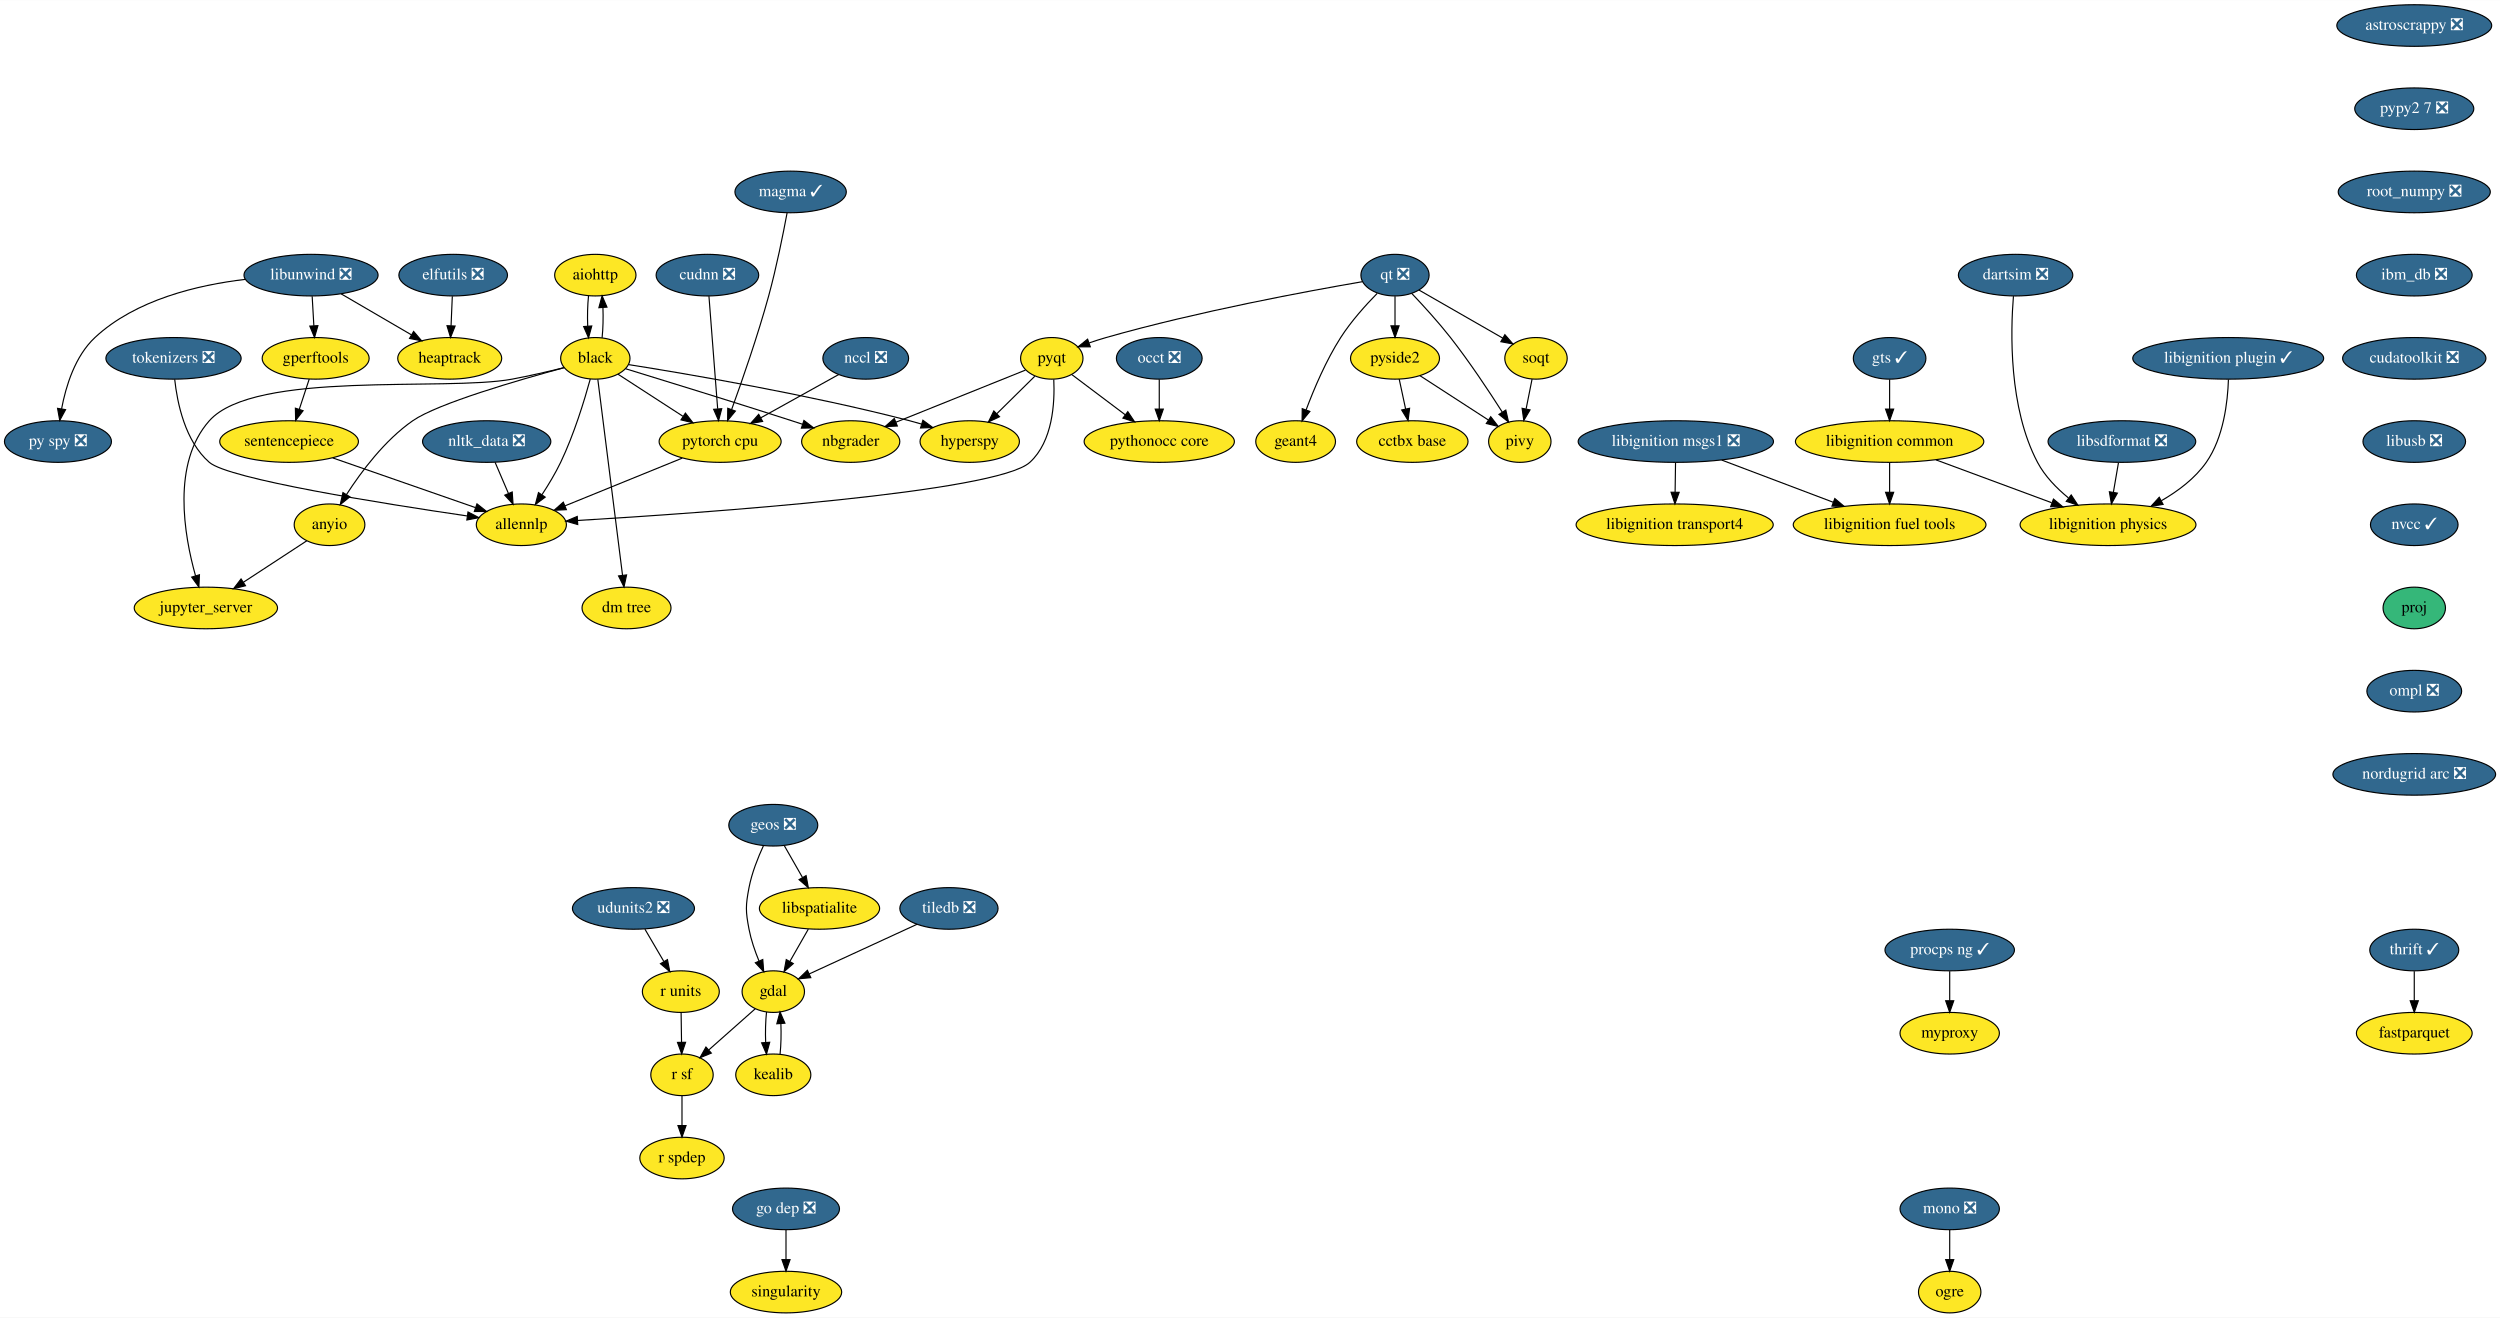
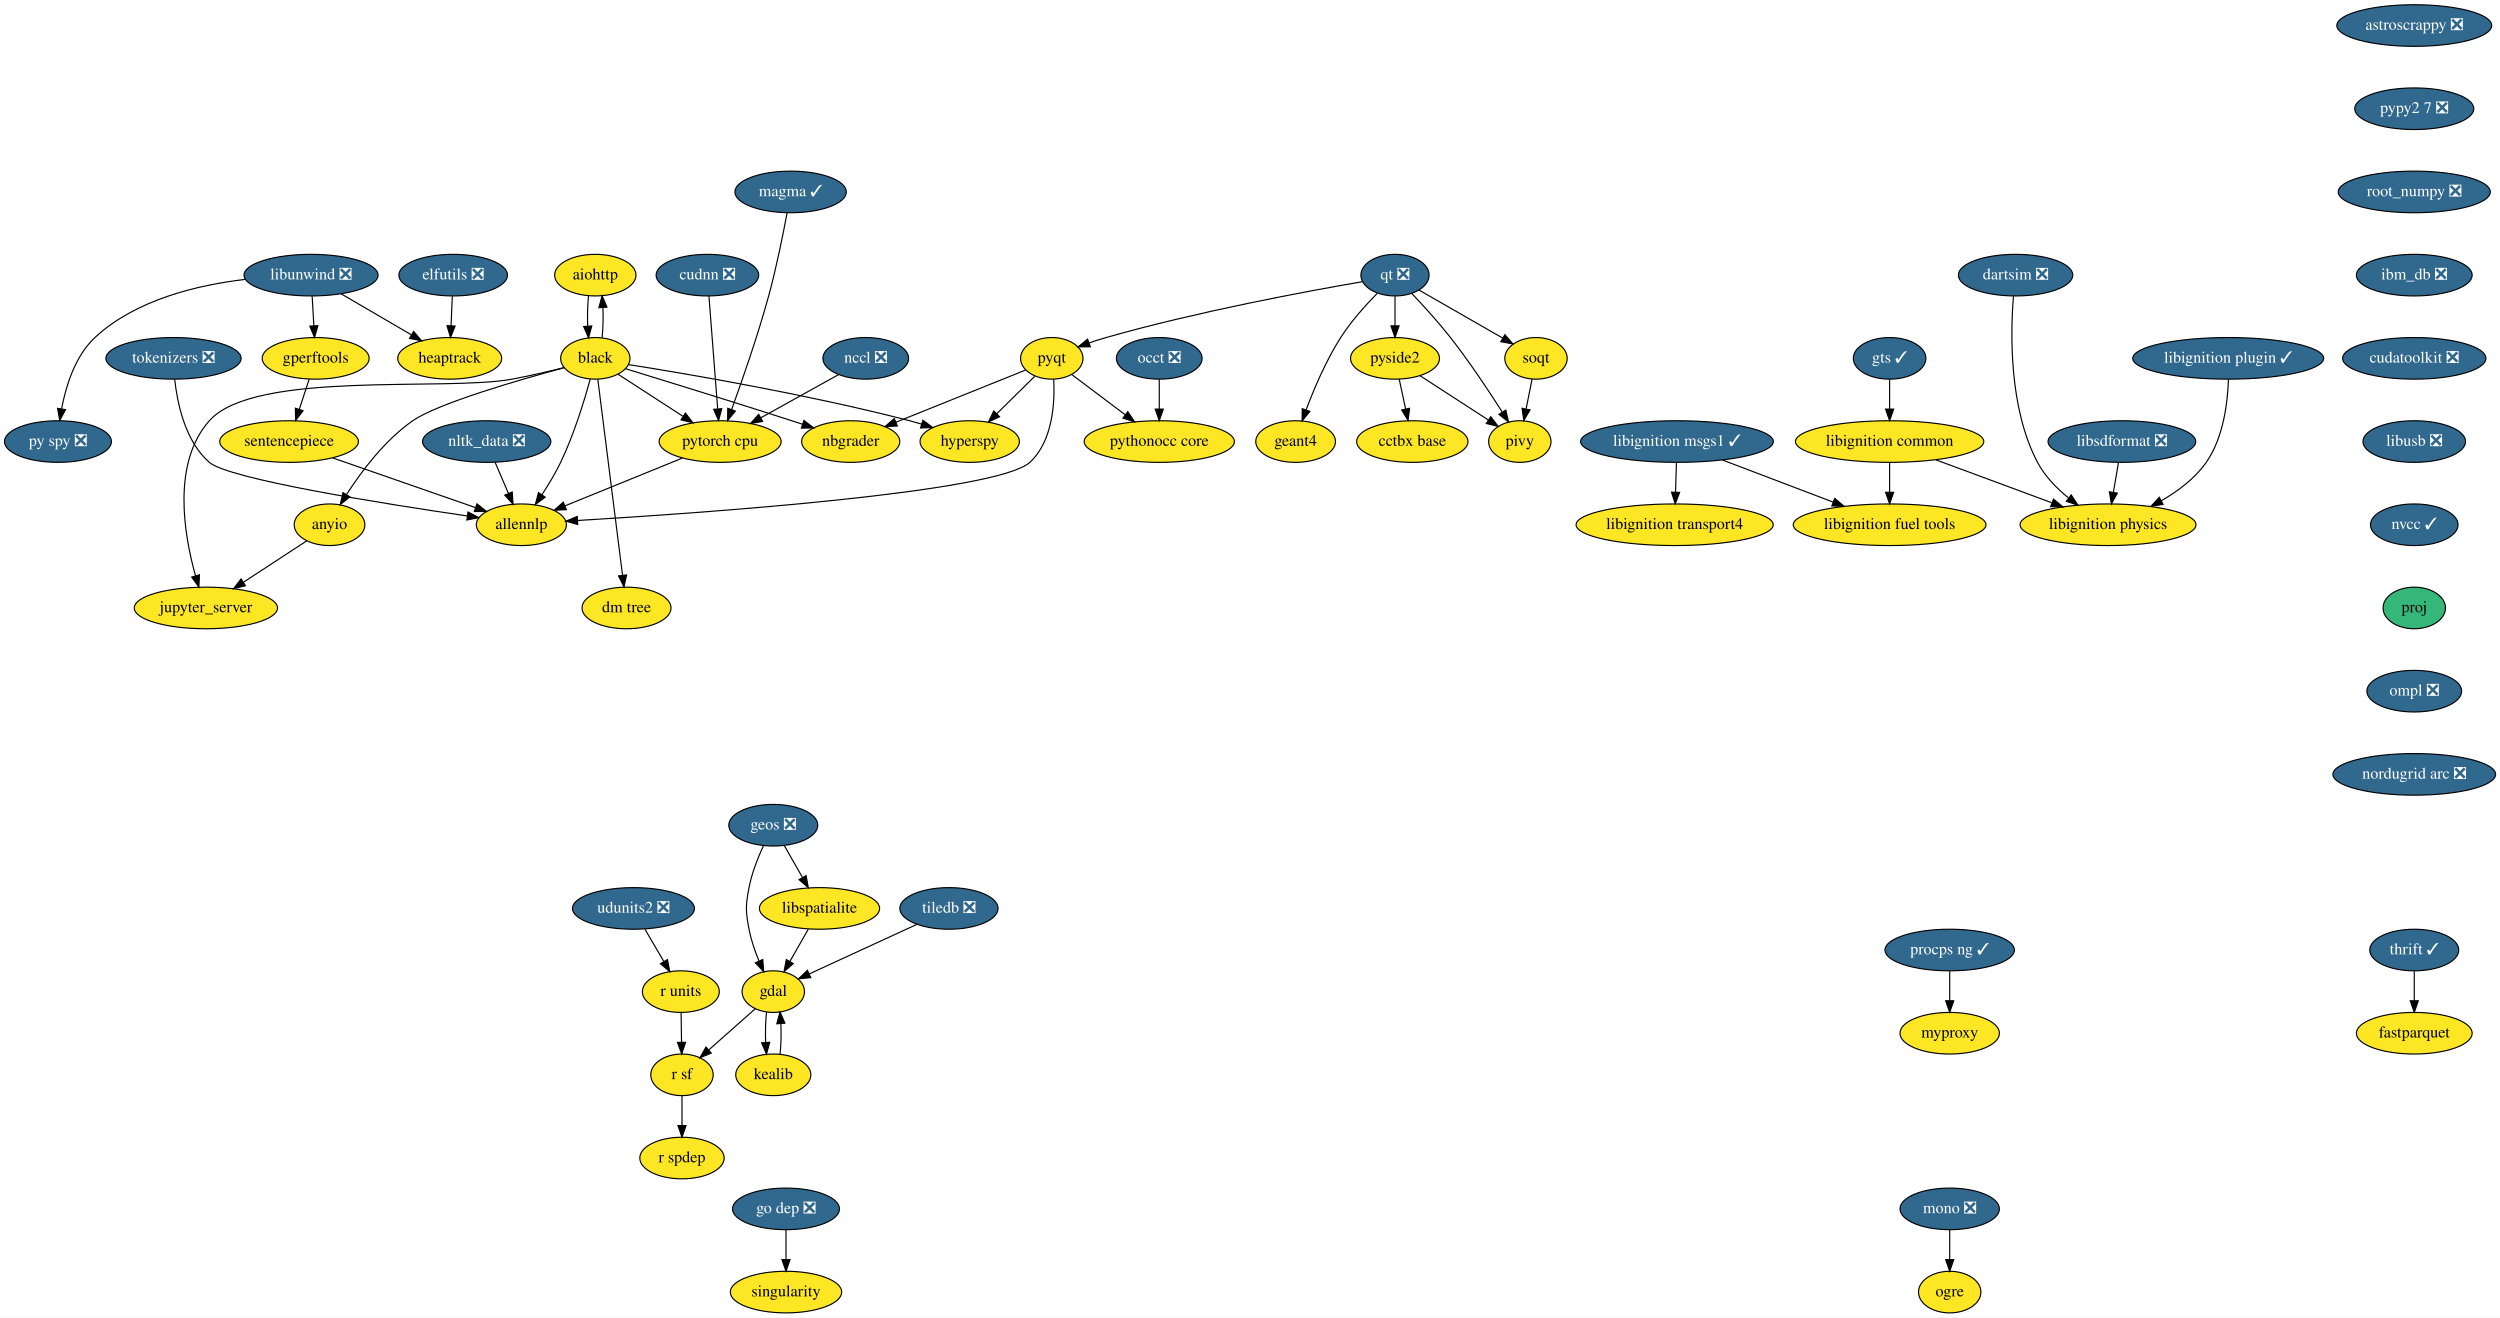
<svg xmlns="http://www.w3.org/2000/svg" xmlns:xlink="http://www.w3.org/1999/xlink" width="2163pt" height="1140pt" viewBox="0.00 0.00 2163.34 1140.00">
  <g id="graph0" class="graph" transform="scale(1 1) rotate(0) translate(4 1136)">
    <polygon fill="white" stroke="transparent" points="-4,4 -4,-1136 2159.34,-1136 2159.34,4 -4,4" />
    <g id="node1" class="node">
      <g id="a_node1">
        <a xlink:href="https://github.com/conda-forge/aiohttp-feedstock" xlink:title="aiohttp">
          <ellipse fill="#fde725" stroke="black" cx="511.15" cy="-898" rx="35.19" ry="18" />
          <text text-anchor="middle" x="511.15" y="-894.3" font-family="Times,serif" font-size="14.00">aiohttp</text>
        </a>
      </g>
    </g>
    <g id="node2" class="node">
      <g id="a_node2">
        <a xlink:href="https://github.com/conda-forge/black-feedstock" xlink:title="black">
          <ellipse fill="#fde725" stroke="black" cx="511.15" cy="-826" rx="30" ry="18" />
          <text text-anchor="middle" x="511.15" y="-822.3" font-family="Times,serif" font-size="14.00">black</text>
        </a>
      </g>
    </g>
    <g id="edge1" class="edge">
      <path fill="none" stroke="black" d="M505.27,-880.05C504.44,-872.23 504.2,-862.75 504.56,-853.98" />
      <polygon fill="black" stroke="black" points="508.06,-854.01 505.28,-843.79 501.08,-853.51 508.06,-854.01" />
    </g>
    <g id="edge2" class="edge">
      <path fill="none" stroke="black" d="M517.01,-843.79C517.85,-851.59 518.09,-861.07 517.74,-869.85" />
      <polygon fill="black" stroke="black" points="514.24,-869.83 517.02,-880.05 521.22,-870.33 514.24,-869.83" />
    </g>
    <g id="node3" class="node">
      <g id="a_node3">
        <a xlink:href="https://github.com/conda-forge/hyperspy-feedstock" xlink:title="hyperspy">
          <ellipse fill="#fde725" stroke="black" cx="835.15" cy="-754" rx="43" ry="18" />
          <text text-anchor="middle" x="835.15" y="-750.3" font-family="Times,serif" font-size="14.00">hyperspy</text>
        </a>
      </g>
    </g>
    <g id="edge3" class="edge">
      <path fill="none" stroke="black" d="M539.99,-820.58C589.95,-812.67 695.61,-794.75 783.15,-772 786.51,-771.13 789.98,-770.15 793.45,-769.13" />
      <polygon fill="black" stroke="black" points="794.62,-772.43 803.15,-766.15 792.57,-765.74 794.62,-772.43" />
    </g>
    <g id="node4" class="node">
      <g id="a_node4">
        <a xlink:href="https://github.com/conda-forge/nbgrader-feedstock" xlink:title="nbgrader">
          <ellipse fill="#fde725" stroke="black" cx="732.15" cy="-754" rx="42.49" ry="18" />
          <text text-anchor="middle" x="732.15" y="-750.3" font-family="Times,serif" font-size="14.00">nbgrader</text>
        </a>
      </g>
    </g>
    <g id="edge4" class="edge">
      <path fill="none" stroke="black" d="M537.41,-816.99C570.85,-806.74 630.39,-788.37 681.15,-772 684.21,-771.01 687.38,-769.98 690.56,-768.94" />
      <polygon fill="black" stroke="black" points="691.68,-772.25 700.07,-765.8 689.48,-765.61 691.68,-772.25" />
    </g>
    <g id="node5" class="node">
      <g id="a_node5">
        <a xlink:href="https://github.com/conda-forge/allennlp-feedstock" xlink:title="allennlp">
          <ellipse fill="#fde725" stroke="black" cx="447.15" cy="-682" rx="39" ry="18" />
          <text text-anchor="middle" x="447.15" y="-678.3" font-family="Times,serif" font-size="14.00">allennlp</text>
        </a>
      </g>
    </g>
    <g id="edge5" class="edge">
      <path fill="none" stroke="black" d="M506.79,-808.12C501.78,-789.85 492.72,-760.11 481.15,-736 476.58,-726.49 470.63,-716.62 464.98,-708.01" />
      <polygon fill="black" stroke="black" points="467.77,-705.9 459.28,-699.57 461.97,-709.82 467.77,-705.9" />
    </g>
    <g id="node6" class="node">
      <g id="a_node6">
        <a xlink:href="https://github.com/conda-forge/jupyter_server-feedstock" xlink:title="jupyter_server">
          <ellipse fill="#fde725" stroke="black" cx="174.15" cy="-610" rx="61.99" ry="18" />
          <text text-anchor="middle" x="174.15" y="-606.3" font-family="Times,serif" font-size="14.00">jupyter_server</text>
        </a>
      </g>
    </g>
    <g id="edge6" class="edge">
      <path fill="none" stroke="black" d="M483.92,-817.93C470.51,-814.6 454.05,-810.78 439.15,-808 381.37,-797.24 216.18,-815.93 177.15,-772 144.53,-735.29 155.26,-673.15 165.21,-637.77" />
      <polygon fill="black" stroke="black" points="168.58,-638.71 168.09,-628.12 161.87,-636.7 168.58,-638.71" />
    </g>
    <g id="node7" class="node">
      <g id="a_node7">
        <a xlink:href="https://github.com/conda-forge/pytorch-cpu-feedstock" xlink:title="pytorch cpu">
          <ellipse fill="#fde725" stroke="black" cx="619.15" cy="-754" rx="52.79" ry="18" />
          <text text-anchor="middle" x="619.15" y="-750.3" font-family="Times,serif" font-size="14.00">pytorch cpu</text>
        </a>
      </g>
    </g>
    <g id="edge7" class="edge">
      <path fill="none" stroke="black" d="M530.7,-812.32C546.38,-802.17 568.69,-787.7 586.98,-775.85" />
      <polygon fill="black" stroke="black" points="589.1,-778.64 595.59,-770.27 585.3,-772.77 589.1,-778.64" />
    </g>
    <g id="node8" class="node">
      <g id="a_node8">
        <a xlink:href="https://github.com/conda-forge/anyio-feedstock" xlink:title="anyio">
          <ellipse fill="#fde725" stroke="black" cx="281.15" cy="-682" rx="30.59" ry="18" />
          <text text-anchor="middle" x="281.15" y="-678.3" font-family="Times,serif" font-size="14.00">anyio</text>
        </a>
      </g>
    </g>
    <g id="edge8" class="edge">
      <path fill="none" stroke="black" d="M484.27,-817.95C445.12,-807.36 374.71,-786.98 353.15,-772 328.94,-755.19 308.62,-727.99 295.8,-708.08" />
      <polygon fill="black" stroke="black" points="298.72,-706.14 290.46,-699.51 292.78,-709.84 298.72,-706.14" />
    </g>
    <g id="node9" class="node">
      <g id="a_node9">
        <a xlink:href="https://github.com/conda-forge/dm-tree-feedstock" xlink:title="dm tree">
          <ellipse fill="#fde725" stroke="black" cx="538.15" cy="-610" rx="38.5" ry="18" />
          <text text-anchor="middle" x="538.15" y="-606.3" font-family="Times,serif" font-size="14.00">dm tree</text>
        </a>
      </g>
    </g>
    <g id="edge9" class="edge">
      <path fill="none" stroke="black" d="M513.31,-807.85C517.98,-770.83 529.04,-683.18 534.69,-638.39" />
      <polygon fill="black" stroke="black" points="538.19,-638.59 535.97,-628.23 531.25,-637.72 538.19,-638.59" />
    </g>
    <g id="edge43" class="edge">
      <path fill="none" stroke="black" d="M586.39,-739.67C557.45,-727.89 515.26,-710.72 484.91,-698.37" />
      <polygon fill="black" stroke="black" points="486.09,-695.07 475.51,-694.54 483.45,-701.55 486.09,-695.07" />
    </g>
    <g id="edge44" class="edge">
      <path fill="none" stroke="black" d="M261.52,-668.16C246.17,-658.12 224.51,-643.95 206.59,-632.23" />
      <polygon fill="black" stroke="black" points="208.43,-629.24 198.14,-626.7 204.59,-635.1 208.43,-629.24" />
    </g>
    <g id="node10" class="node">
      <g id="a_node10">
        <a xlink:href="https://github.com/conda-forge/astroscrappy-feedstock/pull/11" xlink:title="astroscrappy ❎">
          <ellipse fill="#31688e" stroke="black" cx="2085.15" cy="-1114" rx="67" ry="18" />
          <text text-anchor="middle" x="2085.15" y="-1110.3" font-family="Times,serif" font-size="14.00" fill="white">astroscrappy ❎</text>
        </a>
      </g>
    </g>
    <g id="node11" class="node">
      <g id="a_node11">
        <a xlink:href="https://github.com/conda-forge/pypy2.7-feedstock/pull/3" xlink:title="pypy2 7 ❎">
          <ellipse fill="#31688e" stroke="black" cx="2085.15" cy="-1042" rx="51.5" ry="18" />
          <text text-anchor="middle" x="2085.15" y="-1038.3" font-family="Times,serif" font-size="14.00" fill="white">pypy2 7 ❎</text>
        </a>
      </g>
    </g>
    <g id="node40" class="node">
      <g id="a_node40">
        <a xlink:href="https://github.com/conda-forge/root_numpy-feedstock/pull/19" xlink:title="root_numpy ❎">
          <ellipse fill="#31688e" stroke="black" cx="2085.15" cy="-970" rx="65.79" ry="18" />
          <text text-anchor="middle" x="2085.15" y="-966.3" font-family="Times,serif" font-size="14.00" fill="white">root_numpy ❎</text>
        </a>
      </g>
    </g>
    <g id="node12" class="node">
      <g id="a_node12">
        <a xlink:href="https://github.com/conda-forge/elfutils-feedstock/pull/20" xlink:title="elfutils ❎">
          <ellipse fill="#31688e" stroke="black" cx="388.15" cy="-898" rx="47" ry="18" />
          <text text-anchor="middle" x="388.15" y="-894.3" font-family="Times,serif" font-size="14.00" fill="white">elfutils ❎</text>
        </a>
      </g>
    </g>
    <g id="node13" class="node">
      <g id="a_node13">
        <a xlink:href="https://github.com/conda-forge/heaptrack-feedstock" xlink:title="heaptrack">
          <ellipse fill="#fde725" stroke="black" cx="385.15" cy="-826" rx="45" ry="18" />
          <text text-anchor="middle" x="385.15" y="-822.3" font-family="Times,serif" font-size="14.00">heaptrack</text>
        </a>
      </g>
    </g>
    <g id="edge11" class="edge">
      <path fill="none" stroke="black" d="M387.4,-879.7C387.07,-871.98 386.68,-862.71 386.31,-854.11" />
      <polygon fill="black" stroke="black" points="389.8,-853.95 385.88,-844.1 382.81,-854.25 389.8,-853.95" />
    </g>
    <g id="node14" class="node">
      <g id="a_node14">
        <a xlink:href="https://github.com/conda-forge/fastparquet-feedstock" xlink:title="fastparquet">
          <ellipse fill="#fde725" stroke="black" cx="2085.15" cy="-242" rx="50.09" ry="18" />
          <text text-anchor="middle" x="2085.15" y="-238.3" font-family="Times,serif" font-size="14.00">fastparquet</text>
        </a>
      </g>
    </g>
    <g id="node15" class="node">
      <g id="a_node15">
        <a xlink:href="https://github.com/conda-forge/gdal-feedstock" xlink:title="gdal">
          <ellipse fill="#fde725" stroke="black" cx="665.15" cy="-278" rx="27" ry="18" />
          <text text-anchor="middle" x="665.15" y="-274.3" font-family="Times,serif" font-size="14.00">gdal</text>
        </a>
      </g>
    </g>
    <g id="node16" class="node">
      <g id="a_node16">
        <a xlink:href="https://github.com/conda-forge/kealib-feedstock" xlink:title="kealib">
          <ellipse fill="#fde725" stroke="black" cx="665.15" cy="-206" rx="32.5" ry="18" />
          <text text-anchor="middle" x="665.15" y="-202.3" font-family="Times,serif" font-size="14.00">kealib</text>
        </a>
      </g>
    </g>
    <g id="edge12" class="edge">
      <path fill="none" stroke="black" d="M659.31,-260.41C658.44,-252.51 658.19,-242.85 658.56,-233.94" />
      <polygon fill="black" stroke="black" points="662.05,-234.18 659.27,-223.96 655.07,-233.68 662.05,-234.18" />
    </g>
    <g id="node17" class="node">
      <g id="a_node17">
        <a xlink:href="https://github.com/conda-forge/r-sf-feedstock" xlink:title="r sf">
          <ellipse fill="#fde725" stroke="black" cx="586.15" cy="-206" rx="27" ry="18" />
          <text text-anchor="middle" x="586.15" y="-202.3" font-family="Times,serif" font-size="14.00">r sf</text>
        </a>
      </g>
    </g>
    <g id="edge13" class="edge">
      <path fill="none" stroke="black" d="M649.54,-263.17C638.07,-253.01 622.29,-239.03 609.35,-227.56" />
      <polygon fill="black" stroke="black" points="611.53,-224.81 601.72,-220.8 606.88,-230.05 611.53,-224.81" />
    </g>
    <g id="edge14" class="edge">
      <path fill="none" stroke="black" d="M671.03,-223.96C671.86,-231.83 672.09,-241.37 671.73,-250.19" />
      <polygon fill="black" stroke="black" points="668.22,-250.18 670.99,-260.41 675.2,-250.69 668.22,-250.18" />
    </g>
    <g id="node18" class="node">
      <g id="a_node18">
        <a xlink:href="https://github.com/conda-forge/r-spdep-feedstock" xlink:title="r spdep">
          <ellipse fill="#fde725" stroke="black" cx="586.15" cy="-134" rx="36.5" ry="18" />
          <text text-anchor="middle" x="586.15" y="-130.3" font-family="Times,serif" font-size="14.00">r spdep</text>
        </a>
      </g>
    </g>
    <g id="edge15" class="edge">
      <path fill="none" stroke="black" d="M586.15,-187.7C586.15,-179.98 586.15,-170.71 586.15,-162.11" />
      <polygon fill="black" stroke="black" points="589.65,-162.1 586.15,-152.1 582.65,-162.1 589.65,-162.1" />
    </g>
    <g id="node19" class="node">
      <g id="a_node19">
        <a xlink:href="https://github.com/conda-forge/geos-feedstock/pull/47" xlink:title="geos ❎">
          <ellipse fill="#31688e" stroke="black" cx="665.15" cy="-422" rx="38.5" ry="18" />
          <text text-anchor="middle" x="665.15" y="-418.3" font-family="Times,serif" font-size="14.00" fill="white">geos ❎</text>
        </a>
      </g>
    </g>
    <g id="edge16" class="edge">
      <path fill="none" stroke="black" d="M656.65,-404.31C651.94,-394.11 646.56,-380.64 644.15,-368 641.15,-352.28 641.15,-347.72 644.15,-332 645.91,-322.78 649.25,-313.11 652.75,-304.6" />
      <polygon fill="black" stroke="black" points="656.05,-305.79 656.86,-295.23 649.64,-302.98 656.05,-305.79" />
    </g>
    <g id="node20" class="node">
      <g id="a_node20">
        <a xlink:href="https://github.com/conda-forge/libspatialite-feedstock" xlink:title="libspatialite">
          <ellipse fill="#fde725" stroke="black" cx="705.15" cy="-350" rx="52" ry="18" />
          <text text-anchor="middle" x="705.15" y="-346.3" font-family="Times,serif" font-size="14.00">libspatialite</text>
        </a>
      </g>
    </g>
    <g id="edge17" class="edge">
      <path fill="none" stroke="black" d="M674.63,-404.41C679.34,-396.16 685.14,-386.01 690.42,-376.78" />
      <polygon fill="black" stroke="black" points="693.53,-378.38 695.46,-367.96 687.46,-374.9 693.53,-378.38" />
    </g>
    <g id="edge18" class="edge">
      <path fill="none" stroke="black" d="M695.46,-332.05C690.68,-323.68 684.81,-313.4 679.51,-304.13" />
      <polygon fill="black" stroke="black" points="682.46,-302.25 674.46,-295.31 676.39,-305.73 682.46,-302.25" />
    </g>
    <g id="node21" class="node">
      <g id="a_node21">
        <a xlink:href="https://github.com/conda-forge/libunwind-feedstock/pull/14" xlink:title="libunwind ❎">
          <ellipse fill="#31688e" stroke="black" cx="265.15" cy="-898" rx="58" ry="18" />
          <text text-anchor="middle" x="265.15" y="-894.3" font-family="Times,serif" font-size="14.00" fill="white">libunwind ❎</text>
        </a>
      </g>
    </g>
    <g id="edge19" class="edge">
      <path fill="none" stroke="black" d="M291.18,-881.81C309.04,-871.4 332.87,-857.49 352.07,-846.3" />
      <polygon fill="black" stroke="black" points="353.92,-849.27 360.79,-841.21 350.39,-843.22 353.92,-849.27" />
    </g>
    <g id="node22" class="node">
      <g id="a_node22">
        <a xlink:href="https://github.com/conda-forge/gperftools-feedstock" xlink:title="gperftools">
          <ellipse fill="#fde725" stroke="black" cx="269.15" cy="-826" rx="46.29" ry="18" />
          <text text-anchor="middle" x="269.15" y="-822.3" font-family="Times,serif" font-size="14.00">gperftools</text>
        </a>
      </g>
    </g>
    <g id="edge20" class="edge">
      <path fill="none" stroke="black" d="M266.13,-879.7C266.58,-871.98 267.11,-862.71 267.6,-854.11" />
      <polygon fill="black" stroke="black" points="271.09,-854.29 268.17,-844.1 264.1,-853.89 271.09,-854.29" />
    </g>
    <g id="node23" class="node">
      <g id="a_node23">
        <a xlink:href="https://github.com/conda-forge/py-spy-feedstock/pull/11" xlink:title="py spy ❎">
          <ellipse fill="#31688e" stroke="black" cx="46.15" cy="-754" rx="46.29" ry="18" />
          <text text-anchor="middle" x="46.15" y="-750.3" font-family="Times,serif" font-size="14.00" fill="white">py spy ❎</text>
        </a>
      </g>
    </g>
    <g id="edge21" class="edge">
      <path fill="none" stroke="black" d="M208.2,-894.33C167.26,-889.51 113.3,-876.81 78.15,-844 60.95,-827.95 52.98,-801.99 49.29,-782.24" />
      <polygon fill="black" stroke="black" points="52.74,-781.61 47.69,-772.29 45.82,-782.72 52.74,-781.61" />
    </g>
    <g id="node24" class="node">
      <g id="a_node24">
        <a xlink:href="https://github.com/conda-forge/sentencepiece-feedstock" xlink:title="sentencepiece">
          <ellipse fill="#fde725" stroke="black" cx="246.15" cy="-754" rx="60" ry="18" />
          <text text-anchor="middle" x="246.15" y="-750.3" font-family="Times,serif" font-size="14.00">sentencepiece</text>
        </a>
      </g>
    </g>
    <g id="edge22" class="edge">
      <path fill="none" stroke="black" d="M263.58,-808.05C260.99,-800.18 257.85,-790.62 254.95,-781.79" />
      <polygon fill="black" stroke="black" points="258.27,-780.68 251.82,-772.28 251.62,-782.87 258.27,-780.68" />
    </g>
    <g id="edge45" class="edge">
      <path fill="none" stroke="black" d="M283.95,-739.83C319.19,-727.56 371.55,-709.33 407.4,-696.84" />
      <polygon fill="black" stroke="black" points="408.75,-700.08 417.05,-693.48 406.45,-693.47 408.75,-700.08" />
    </g>
    <g id="node25" class="node">
      <g id="a_node25">
        <a xlink:href="https://github.com/conda-forge/mono-feedstock/pull/18" xlink:title="mono ❎">
          <ellipse fill="#31688e" stroke="black" cx="1683.15" cy="-90" rx="43" ry="18" />
          <text text-anchor="middle" x="1683.15" y="-86.3" font-family="Times,serif" font-size="14.00" fill="white">mono ❎</text>
        </a>
      </g>
    </g>
    <g id="node26" class="node">
      <g id="a_node26">
        <a xlink:href="https://github.com/conda-forge/ogre-feedstock" xlink:title="ogre">
          <ellipse fill="#fde725" stroke="black" cx="1683.15" cy="-18" rx="27" ry="18" />
          <text text-anchor="middle" x="1683.15" y="-14.3" font-family="Times,serif" font-size="14.00">ogre</text>
        </a>
      </g>
    </g>
    <g id="edge23" class="edge">
      <path fill="none" stroke="black" d="M1683.15,-71.7C1683.15,-63.98 1683.15,-54.71 1683.15,-46.11" />
      <polygon fill="black" stroke="black" points="1686.65,-46.1 1683.15,-36.1 1679.65,-46.1 1686.65,-46.1" />
    </g>
    <g id="node27" class="node">
      <g id="a_node27">
        <a xlink:href="https://github.com/conda-forge/nltk_data-feedstock/pull/5" xlink:title="nltk_data ❎">
          <ellipse fill="#31688e" stroke="black" cx="417.15" cy="-754" rx="55.49" ry="18" />
          <text text-anchor="middle" x="417.15" y="-750.3" font-family="Times,serif" font-size="14.00" fill="white">nltk_data ❎</text>
        </a>
      </g>
    </g>
    <g id="edge24" class="edge">
      <path fill="none" stroke="black" d="M424.41,-736.05C427.87,-727.97 432.09,-718.12 435.96,-709.11" />
      <polygon fill="black" stroke="black" points="439.23,-710.36 439.95,-699.79 432.79,-707.6 439.23,-710.36" />
    </g>
    <g id="node28" class="node">
      <g id="a_node28">
        <a xlink:href="https://github.com/conda-forge/pyqt-feedstock" xlink:title="pyqt">
          <ellipse fill="#fde725" stroke="black" cx="906.15" cy="-826" rx="27" ry="18" />
          <text text-anchor="middle" x="906.15" y="-822.3" font-family="Times,serif" font-size="14.00">pyqt</text>
        </a>
      </g>
    </g>
    <g id="edge25" class="edge">
      <path fill="none" stroke="black" d="M891.43,-810.5C881.93,-801.13 869.36,-788.73 858.5,-778.03" />
      <polygon fill="black" stroke="black" points="860.9,-775.48 851.32,-770.95 855.99,-780.46 860.9,-775.48" />
    </g>
    <g id="edge26" class="edge">
      <path fill="none" stroke="black" d="M883.4,-815.85C854.94,-804.4 805.75,-784.61 771.21,-770.72" />
      <polygon fill="black" stroke="black" points="772.47,-767.45 761.89,-766.97 769.86,-773.95 772.47,-767.45" />
    </g>
    <g id="edge27" class="edge">
      <path fill="none" stroke="black" d="M907.87,-807.75C908.85,-787.42 906.98,-754.11 887.15,-736 858.63,-709.95 604.21,-692.16 495.76,-685.7" />
      <polygon fill="black" stroke="black" points="495.92,-682.2 485.73,-685.11 495.51,-689.19 495.92,-682.2" />
    </g>
    <g id="node29" class="node">
      <g id="a_node29">
        <a xlink:href="https://github.com/conda-forge/pythonocc-core-feedstock" xlink:title="pythonocc core">
          <ellipse fill="#fde725" stroke="black" cx="999.15" cy="-754" rx="65" ry="18" />
          <text text-anchor="middle" x="999.15" y="-750.3" font-family="Times,serif" font-size="14.00">pythonocc core</text>
        </a>
      </g>
    </g>
    <g id="edge28" class="edge">
      <path fill="none" stroke="black" d="M923.64,-811.83C936.6,-802.08 954.57,-788.55 969.73,-777.14" />
      <polygon fill="black" stroke="black" points="971.93,-779.87 977.81,-771.06 967.72,-774.27 971.93,-779.87" />
    </g>
    <g id="node30" class="node">
      <g id="a_node30">
        <a xlink:href="https://github.com/conda-forge/qt-feedstock/pull/168" xlink:title="qt ❎">
          <ellipse fill="#31688e" stroke="black" cx="1203.15" cy="-898" rx="29.5" ry="18" />
          <text text-anchor="middle" x="1203.15" y="-894.3" font-family="Times,serif" font-size="14.00" fill="white">qt ❎</text>
        </a>
      </g>
    </g>
    <g id="edge29" class="edge">
      <path fill="none" stroke="black" d="M1175.09,-892.36C1128.52,-884.36 1032.5,-866.65 953.15,-844 948.39,-842.64 943.42,-841.05 938.57,-839.39" />
      <polygon fill="black" stroke="black" points="939.48,-836 928.89,-835.94 937.14,-842.59 939.48,-836" />
    </g>
    <g id="node31" class="node">
      <g id="a_node31">
        <a xlink:href="https://github.com/conda-forge/pivy-feedstock" xlink:title="pivy">
          <ellipse fill="#fde725" stroke="black" cx="1311.15" cy="-754" rx="27" ry="18" />
          <text text-anchor="middle" x="1311.15" y="-750.3" font-family="Times,serif" font-size="14.00">pivy</text>
        </a>
      </g>
    </g>
    <g id="edge30" class="edge">
      <path fill="none" stroke="black" d="M1217.61,-882.19C1227.46,-871.83 1240.58,-857.49 1251.15,-844 1267.56,-823.04 1284.34,-797.76 1295.97,-779.5" />
      <polygon fill="black" stroke="black" points="1299.02,-781.23 1301.39,-770.91 1293.1,-777.5 1299.02,-781.23" />
    </g>
    <g id="node32" class="node">
      <g id="a_node32">
        <a xlink:href="https://github.com/conda-forge/pyside2-feedstock" xlink:title="pyside2">
          <ellipse fill="#fde725" stroke="black" cx="1203.15" cy="-826" rx="38.5" ry="18" />
          <text text-anchor="middle" x="1203.15" y="-822.3" font-family="Times,serif" font-size="14.00">pyside2</text>
        </a>
      </g>
    </g>
    <g id="edge31" class="edge">
      <path fill="none" stroke="black" d="M1203.15,-879.7C1203.15,-871.98 1203.15,-862.71 1203.15,-854.11" />
      <polygon fill="black" stroke="black" points="1206.65,-854.1 1203.15,-844.1 1199.65,-854.1 1206.65,-854.1" />
    </g>
    <g id="node33" class="node">
      <g id="a_node33">
        <a xlink:href="https://github.com/conda-forge/soqt-feedstock" xlink:title="soqt">
          <ellipse fill="#fde725" stroke="black" cx="1325.15" cy="-826" rx="27" ry="18" />
          <text text-anchor="middle" x="1325.15" y="-822.3" font-family="Times,serif" font-size="14.00">soqt</text>
        </a>
      </g>
    </g>
    <g id="edge32" class="edge">
      <path fill="none" stroke="black" d="M1223.84,-885.13C1243.8,-873.67 1274.17,-856.25 1296.46,-843.46" />
      <polygon fill="black" stroke="black" points="1298.23,-846.48 1305.16,-838.47 1294.74,-840.41 1298.23,-846.48" />
    </g>
    <g id="node34" class="node">
      <g id="a_node34">
        <a xlink:href="https://github.com/conda-forge/geant4-feedstock" xlink:title="geant4">
          <ellipse fill="#fde725" stroke="black" cx="1117.15" cy="-754" rx="34.5" ry="18" />
          <text text-anchor="middle" x="1117.15" y="-750.3" font-family="Times,serif" font-size="14.00">geant4</text>
        </a>
      </g>
    </g>
    <g id="edge33" class="edge">
      <path fill="none" stroke="black" d="M1187.79,-882.27C1177.86,-872.17 1165.16,-858.09 1156.15,-844 1143.49,-824.22 1133.06,-799.63 1126.19,-781.31" />
      <polygon fill="black" stroke="black" points="1129.45,-780.05 1122.74,-771.85 1122.87,-782.45 1129.45,-780.05" />
    </g>
    <g id="edge34" class="edge">
      <path fill="none" stroke="black" d="M1224.74,-811C1241.78,-799.96 1265.64,-784.5 1283.97,-772.62" />
      <polygon fill="black" stroke="black" points="1285.98,-775.48 1292.47,-767.11 1282.17,-769.61 1285.98,-775.48" />
    </g>
    <g id="node35" class="node">
      <g id="a_node35">
        <a xlink:href="https://github.com/conda-forge/cctbx-base-feedstock" xlink:title="cctbx base">
          <ellipse fill="#fde725" stroke="black" cx="1218.15" cy="-754" rx="48.19" ry="18" />
          <text text-anchor="middle" x="1218.15" y="-750.3" font-family="Times,serif" font-size="14.00">cctbx base</text>
        </a>
      </g>
    </g>
    <g id="edge35" class="edge">
      <path fill="none" stroke="black" d="M1206.78,-808.05C1208.45,-800.26 1210.47,-790.82 1212.34,-782.08" />
      <polygon fill="black" stroke="black" points="1215.77,-782.79 1214.44,-772.28 1208.93,-781.32 1215.77,-782.79" />
    </g>
    <g id="edge36" class="edge">
      <path fill="none" stroke="black" d="M1321.76,-808.05C1320.22,-800.35 1318.35,-791.03 1316.62,-782.36" />
      <polygon fill="black" stroke="black" points="1319.99,-781.39 1314.6,-772.28 1313.13,-782.77 1319.99,-781.39" />
    </g>
    <g id="node36" class="node">
      <g id="a_node36">
        <a xlink:href="https://github.com/conda-forge/r-units-feedstock" xlink:title="r units">
          <ellipse fill="#fde725" stroke="black" cx="585.15" cy="-278" rx="33.29" ry="18" />
          <text text-anchor="middle" x="585.15" y="-274.3" font-family="Times,serif" font-size="14.00">r units</text>
        </a>
      </g>
    </g>
    <g id="edge37" class="edge">
      <path fill="none" stroke="black" d="M585.39,-259.7C585.5,-251.98 585.64,-242.71 585.76,-234.11" />
      <polygon fill="black" stroke="black" points="589.26,-234.15 585.9,-224.1 582.26,-234.05 589.26,-234.15" />
    </g>
    <g id="node37" class="node">
      <g id="a_node37">
        <a xlink:href="https://github.com/conda-forge/singularity-feedstock" xlink:title="singularity">
          <ellipse fill="#fde725" stroke="black" cx="676.15" cy="-18" rx="48.19" ry="18" />
          <text text-anchor="middle" x="676.15" y="-14.3" font-family="Times,serif" font-size="14.00">singularity</text>
        </a>
      </g>
    </g>
    <g id="node38" class="node">
      <g id="a_node38">
        <a xlink:href="https://github.com/conda-forge/thrift-feedstock/pull/17" xlink:title="thrift ✓">
          <ellipse fill="#31688e" stroke="black" cx="2085.15" cy="-314" rx="38.5" ry="18" />
          <text text-anchor="middle" x="2085.15" y="-310.3" font-family="Times,serif" font-size="14.00" fill="white">thrift ✓</text>
        </a>
      </g>
    </g>
    <g id="edge38" class="edge">
      <path fill="none" stroke="black" d="M2085.15,-295.7C2085.15,-287.98 2085.15,-278.71 2085.15,-270.11" />
      <polygon fill="black" stroke="black" points="2088.65,-270.1 2085.15,-260.1 2081.65,-270.1 2088.65,-270.1" />
    </g>
    <g id="node39" class="node">
      <g id="a_node39">
        <a xlink:href="https://github.com/conda-forge/udunits2-feedstock/pull/39" xlink:title="udunits2 ❎">
          <ellipse fill="#31688e" stroke="black" cx="544.15" cy="-350" rx="52.79" ry="18" />
          <text text-anchor="middle" x="544.15" y="-346.3" font-family="Times,serif" font-size="14.00" fill="white">udunits2 ❎</text>
        </a>
      </g>
    </g>
    <g id="edge39" class="edge">
      <path fill="none" stroke="black" d="M554.07,-332.05C558.98,-323.68 565,-313.4 570.42,-304.13" />
      <polygon fill="black" stroke="black" points="573.56,-305.7 575.59,-295.31 567.52,-302.17 573.56,-305.7" />
    </g>
    <g id="node43" class="node">
      <g id="a_node43">
        <a xlink:href="https://github.com/conda-forge/ibm_db-feedstock/pull/10" xlink:title="ibm_db ❎">
          <ellipse fill="#31688e" stroke="black" cx="2085.15" cy="-898" rx="50.09" ry="18" />
          <text text-anchor="middle" x="2085.15" y="-894.3" font-family="Times,serif" font-size="14.00" fill="white">ibm_db ❎</text>
        </a>
      </g>
    </g>
    <g id="node41" class="node">
      <g id="a_node41">
        <a xlink:href="https://github.com/conda-forge/tiledb-feedstock/pull/95" xlink:title="tiledb ❎">
          <ellipse fill="#31688e" stroke="black" cx="817.15" cy="-350" rx="42.49" ry="18" />
          <text text-anchor="middle" x="817.15" y="-346.3" font-family="Times,serif" font-size="14.00" fill="white">tiledb ❎</text>
        </a>
      </g>
    </g>
    <g id="edge41" class="edge">
      <path fill="none" stroke="black" d="M789.62,-336.32C763.29,-324.2 723.65,-305.94 696.21,-293.3" />
      <polygon fill="black" stroke="black" points="697.6,-290.09 687.05,-289.09 694.67,-296.45 697.6,-290.09" />
    </g>
    <g id="node42" class="node">
      <g id="a_node42">
        <a xlink:href="https://github.com/conda-forge/occt-feedstock/pull/59" xlink:title="occt ❎">
          <ellipse fill="#31688e" stroke="black" cx="999.15" cy="-826" rx="37.09" ry="18" />
          <text text-anchor="middle" x="999.15" y="-822.3" font-family="Times,serif" font-size="14.00" fill="white">occt ❎</text>
        </a>
      </g>
    </g>
    <g id="edge42" class="edge">
      <path fill="none" stroke="black" d="M999.15,-807.7C999.15,-799.98 999.15,-790.71 999.15,-782.11" />
      <polygon fill="black" stroke="black" points="1002.65,-782.1 999.15,-772.1 995.65,-782.1 1002.65,-782.1" />
    </g>
    <g id="node47" class="node">
      <g id="a_node47">
        <a xlink:href="https://github.com/conda-forge/cudatoolkit-feedstock/pull/4" xlink:title="cudatoolkit ❎">
          <ellipse fill="#31688e" stroke="black" cx="2085.15" cy="-826" rx="61.99" ry="18" />
          <text text-anchor="middle" x="2085.15" y="-822.3" font-family="Times,serif" font-size="14.00" fill="white">cudatoolkit ❎</text>
        </a>
      </g>
    </g>
    <g id="node44" class="node">
      <g id="a_node44">
        <a xlink:href="https://github.com/conda-forge/go-dep-feedstock/pull/12" xlink:title="go dep ❎">
          <ellipse fill="#31688e" stroke="black" cx="676.15" cy="-90" rx="46.29" ry="18" />
          <text text-anchor="middle" x="676.15" y="-86.3" font-family="Times,serif" font-size="14.00" fill="white">go dep ❎</text>
        </a>
      </g>
    </g>
    <g id="edge47" class="edge">
      <path fill="none" stroke="black" d="M676.15,-71.7C676.15,-63.98 676.15,-54.71 676.15,-46.11" />
      <polygon fill="black" stroke="black" points="679.65,-46.1 676.15,-36.1 672.65,-46.1 679.65,-46.1" />
    </g>
    <g id="node45" class="node">
      <g id="a_node45">
        <a xlink:href="https://github.com/conda-forge/procps-ng-feedstock/pull/3" xlink:title="procps ng ✓">
          <ellipse fill="#31688e" stroke="black" cx="1683.15" cy="-314" rx="56" ry="18" />
          <text text-anchor="middle" x="1683.15" y="-310.3" font-family="Times,serif" font-size="14.00" fill="white">procps ng ✓</text>
        </a>
      </g>
    </g>
    <g id="node46" class="node">
      <g id="a_node46">
        <a xlink:href="https://github.com/conda-forge/myproxy-feedstock" xlink:title="myproxy">
          <ellipse fill="#fde725" stroke="black" cx="1683.15" cy="-242" rx="43" ry="18" />
          <text text-anchor="middle" x="1683.15" y="-238.3" font-family="Times,serif" font-size="14.00">myproxy</text>
        </a>
      </g>
    </g>
    <g id="edge48" class="edge">
      <path fill="none" stroke="black" d="M1683.15,-295.7C1683.15,-287.98 1683.15,-278.71 1683.15,-270.11" />
      <polygon fill="black" stroke="black" points="1686.65,-270.1 1683.15,-260.1 1679.65,-270.1 1686.65,-270.1" />
    </g>
    <g id="node48" class="node">
      <g id="a_node48">
        <a xlink:href="https://github.com/conda-forge/libusb-feedstock/pull/8" xlink:title="libusb ❎">
          <ellipse fill="#31688e" stroke="black" cx="2085.15" cy="-754" rx="44.39" ry="18" />
          <text text-anchor="middle" x="2085.15" y="-750.3" font-family="Times,serif" font-size="14.00" fill="white">libusb ❎</text>
        </a>
      </g>
    </g>
    <g id="node49" class="node">
      <g id="a_node49">
        <a xlink:href="https://github.com/conda-forge/nvcc-feedstock/pull/62" xlink:title="nvcc ✓">
          <ellipse fill="#31688e" stroke="black" cx="2085.15" cy="-682" rx="37.89" ry="18" />
          <text text-anchor="middle" x="2085.15" y="-678.3" font-family="Times,serif" font-size="14.00" fill="white">nvcc ✓</text>
        </a>
      </g>
    </g>
    <g id="node50" class="node">
      <g id="a_node50">
        <a xlink:href="https://github.com/conda-forge/proj-feedstock" xlink:title="proj">
          <ellipse fill="#35b779" stroke="black" cx="2085.15" cy="-610" rx="27" ry="18" />
          <text text-anchor="middle" x="2085.15" y="-606.3" font-family="Times,serif" font-size="14.00">proj</text>
        </a>
      </g>
    </g>
    <g id="node51" class="node">
      <g id="a_node51">
        <a xlink:href="https://github.com/conda-forge/ompl-feedstock/pull/8" xlink:title="ompl ❎">
          <ellipse fill="#31688e" stroke="black" cx="2085.15" cy="-538" rx="41" ry="18" />
          <text text-anchor="middle" x="2085.15" y="-534.3" font-family="Times,serif" font-size="14.00" fill="white">ompl ❎</text>
        </a>
      </g>
    </g>
    <g id="node60" class="node">
      <g id="a_node60">
        <a xlink:href="https://github.com/conda-forge/nordugrid-arc-feedstock/pull/14" xlink:title="nordugrid arc ❎">
          <ellipse fill="#31688e" stroke="black" cx="2085.15" cy="-466" rx="70.39" ry="18" />
          <text text-anchor="middle" x="2085.15" y="-462.3" font-family="Times,serif" font-size="14.00" fill="white">nordugrid arc ❎</text>
        </a>
      </g>
    </g>
    <g id="node52" class="node">
      <g id="a_node52">
        <a xlink:href="https://github.com/conda-forge/libignition-transport4-feedstock" xlink:title="libignition transport4">
          <ellipse fill="#fde725" stroke="black" cx="1445.15" cy="-682" rx="85.29" ry="18" />
          <text text-anchor="middle" x="1445.15" y="-678.3" font-family="Times,serif" font-size="14.00">libignition transport4</text>
        </a>
      </g>
    </g>
    <g id="node53" class="node">
      <g id="a_node53">
-         <a xlink:href="https://github.com/conda-forge/libignition-msgs1-feedstock/pull/20" xlink:title="libignition msgs1 ❎">
-           <ellipse fill="#31688e" stroke="black" cx="1446.15" cy="-754" rx="84.5" ry="18" />
-           <text text-anchor="middle" x="1446.15" y="-750.3" font-family="Times,serif" font-size="14.00" fill="white">libignition msgs1 ❎</text>
+         <a xlink:href="https://github.com/conda-forge/libignition-msgs1-feedstock/pull/20" xlink:title="libignition msgs1 ✓">
+           <ellipse fill="#31688e" stroke="black" cx="1447.15" cy="-754" rx="83.39" ry="18" />
+           <text text-anchor="middle" x="1447.15" y="-750.3" font-family="Times,serif" font-size="14.00" fill="white">libignition msgs1 ✓</text>
        </a>
      </g>
    </g>
    <g id="edge54" class="edge">
-       <path fill="none" stroke="black" d="M1445.9,-735.7C1445.79,-727.98 1445.66,-718.71 1445.53,-710.11" />
-       <polygon fill="black" stroke="black" points="1449.03,-710.05 1445.39,-700.1 1442.03,-710.15 1449.03,-710.05" />
+       <path fill="none" stroke="black" d="M1446.65,-735.7C1446.43,-727.98 1446.17,-718.71 1445.92,-710.11" />
+       <polygon fill="black" stroke="black" points="1449.42,-710 1445.63,-700.1 1442.42,-710.2 1449.42,-710" />
    </g>
    <g id="node54" class="node">
      <g id="a_node54">
        <a xlink:href="https://github.com/conda-forge/libignition-fuel-tools-feedstock" xlink:title="libignition fuel tools">
          <ellipse fill="#fde725" stroke="black" cx="1631.15" cy="-682" rx="83.39" ry="18" />
          <text text-anchor="middle" x="1631.15" y="-678.3" font-family="Times,serif" font-size="14.00">libignition fuel tools</text>
        </a>
      </g>
    </g>
    <g id="edge55" class="edge">
-       <path fill="none" stroke="black" d="M1485.83,-737.98C1514.09,-727.29 1552.25,-712.85 1582.37,-701.46" />
-       <polygon fill="black" stroke="black" points="1583.73,-704.68 1591.84,-697.87 1581.25,-698.14 1583.73,-704.68" />
+       <path fill="none" stroke="black" d="M1486.62,-737.98C1514.63,-727.33 1552.42,-712.95 1582.33,-701.57" />
+       <polygon fill="black" stroke="black" points="1583.64,-704.82 1591.74,-697.99 1581.15,-698.28 1583.64,-704.82" />
    </g>
    <g id="node55" class="node">
      <g id="a_node55">
        <a xlink:href="https://github.com/conda-forge/nccl-feedstock/pull/29" xlink:title="nccl ❎">
          <ellipse fill="#31688e" stroke="black" cx="745.15" cy="-826" rx="37.09" ry="18" />
          <text text-anchor="middle" x="745.15" y="-822.3" font-family="Times,serif" font-size="14.00" fill="white">nccl ❎</text>
        </a>
      </g>
    </g>
    <g id="edge56" class="edge">
      <path fill="none" stroke="black" d="M721.74,-812C702.81,-801.48 675.86,-786.51 654.33,-774.55" />
      <polygon fill="black" stroke="black" points="655.91,-771.42 645.47,-769.63 652.52,-777.54 655.91,-771.42" />
    </g>
    <g id="node56" class="node">
      <g id="a_node56">
        <a xlink:href="https://github.com/conda-forge/libsdformat-feedstock/pull/21" xlink:title="libsdformat ❎">
          <ellipse fill="#31688e" stroke="black" cx="1832.15" cy="-754" rx="63.89" ry="18" />
          <text text-anchor="middle" x="1832.15" y="-750.3" font-family="Times,serif" font-size="14.00" fill="white">libsdformat ❎</text>
        </a>
      </g>
    </g>
    <g id="node57" class="node">
      <g id="a_node57">
        <a xlink:href="https://github.com/conda-forge/libignition-physics-feedstock" xlink:title="libignition physics">
          <ellipse fill="#fde725" stroke="black" cx="1820.15" cy="-682" rx="76.09" ry="18" />
          <text text-anchor="middle" x="1820.15" y="-678.3" font-family="Times,serif" font-size="14.00">libignition physics</text>
        </a>
      </g>
    </g>
    <g id="edge57" class="edge">
      <path fill="none" stroke="black" d="M1829.18,-735.7C1827.86,-727.98 1826.27,-718.71 1824.79,-710.11" />
      <polygon fill="black" stroke="black" points="1828.22,-709.37 1823.08,-700.1 1821.32,-710.55 1828.22,-709.37" />
    </g>
    <g id="node58" class="node">
      <g id="a_node58">
        <a xlink:href="https://github.com/conda-forge/cudnn-feedstock/pull/9" xlink:title="cudnn ❎">
          <ellipse fill="#31688e" stroke="black" cx="608.15" cy="-898" rx="44.39" ry="18" />
          <text text-anchor="middle" x="608.15" y="-894.3" font-family="Times,serif" font-size="14.00" fill="white">cudnn ❎</text>
        </a>
      </g>
    </g>
    <g id="edge58" class="edge">
      <path fill="none" stroke="black" d="M609.47,-879.87C611.35,-855.67 614.79,-811.21 617.02,-782.39" />
      <polygon fill="black" stroke="black" points="620.53,-782.43 617.81,-772.19 613.55,-781.89 620.53,-782.43" />
    </g>
    <g id="node59" class="node">
      <g id="a_node59">
        <a xlink:href="https://github.com/conda-forge/libignition-common-feedstock" xlink:title="libignition common">
          <ellipse fill="#fde725" stroke="black" cx="1631.15" cy="-754" rx="81.49" ry="18" />
          <text text-anchor="middle" x="1631.15" y="-750.3" font-family="Times,serif" font-size="14.00">libignition common</text>
        </a>
      </g>
    </g>
    <g id="edge59" class="edge">
      <path fill="none" stroke="black" d="M1631.15,-735.7C1631.15,-727.98 1631.15,-718.71 1631.15,-710.11" />
      <polygon fill="black" stroke="black" points="1634.65,-710.1 1631.15,-700.1 1627.65,-710.1 1634.65,-710.1" />
    </g>
    <g id="edge60" class="edge">
      <path fill="none" stroke="black" d="M1671.23,-738.15C1700.46,-727.33 1740.24,-712.6 1771.33,-701.08" />
      <polygon fill="black" stroke="black" points="1772.93,-704.22 1781.09,-697.46 1770.5,-697.66 1772.93,-704.22" />
    </g>
    <g id="node61" class="node">
      <g id="a_node61">
        <a xlink:href="https://github.com/conda-forge/gts-feedstock/pull/3" xlink:title="gts ✓">
          <ellipse fill="#31688e" stroke="black" cx="1631.15" cy="-826" rx="31.4" ry="18" />
          <text text-anchor="middle" x="1631.15" y="-822.3" font-family="Times,serif" font-size="14.00" fill="white">gts ✓</text>
        </a>
      </g>
    </g>
    <g id="edge62" class="edge">
      <path fill="none" stroke="black" d="M1631.15,-807.7C1631.15,-799.98 1631.15,-790.71 1631.15,-782.11" />
      <polygon fill="black" stroke="black" points="1634.65,-782.1 1631.15,-772.1 1627.65,-782.1 1634.65,-782.1" />
    </g>
    <g id="node62" class="node">
      <g id="a_node62">
        <a xlink:href="https://github.com/conda-forge/libignition-plugin-feedstock/pull/4" xlink:title="libignition plugin ✓">
          <ellipse fill="#31688e" stroke="black" cx="1924.15" cy="-826" rx="82.59" ry="18" />
          <text text-anchor="middle" x="1924.15" y="-822.3" font-family="Times,serif" font-size="14.00" fill="white">libignition plugin ✓</text>
        </a>
      </g>
    </g>
    <g id="edge63" class="edge">
      <path fill="none" stroke="black" d="M1924.34,-807.7C1923.73,-788.52 1920.21,-757.47 1905.15,-736 1895.39,-722.09 1880.69,-711.07 1866.25,-702.77" />
      <polygon fill="black" stroke="black" points="1867.8,-699.63 1857.34,-697.95 1864.47,-705.79 1867.8,-699.63" />
    </g>
    <g id="node63" class="node">
      <g id="a_node63">
        <a xlink:href="https://github.com/conda-forge/tokenizers-feedstock/pull/14" xlink:title="tokenizers ❎">
          <ellipse fill="#31688e" stroke="black" cx="146.15" cy="-826" rx="58.5" ry="18" />
          <text text-anchor="middle" x="146.15" y="-822.3" font-family="Times,serif" font-size="14.00" fill="white">tokenizers ❎</text>
        </a>
      </g>
    </g>
    <g id="edge64" class="edge">
      <path fill="none" stroke="black" d="M147.18,-807.79C149.36,-787.5 156.14,-754.23 177.15,-736 193.82,-721.53 327.27,-700.31 400.1,-689.64" />
      <polygon fill="black" stroke="black" points="400.99,-693.05 410.39,-688.15 399.99,-686.12 400.99,-693.05" />
    </g>
    <g id="node64" class="node">
      <g id="a_node64">
        <a xlink:href="https://github.com/conda-forge/dartsim-feedstock/pull/5" xlink:title="dartsim ❎">
          <ellipse fill="#31688e" stroke="black" cx="1740.15" cy="-898" rx="49.5" ry="18" />
          <text text-anchor="middle" x="1740.15" y="-894.3" font-family="Times,serif" font-size="14.00" fill="white">dartsim ❎</text>
        </a>
      </g>
    </g>
    <g id="edge65" class="edge">
      <path fill="none" stroke="black" d="M1738.3,-879.84C1735.79,-849.06 1734.15,-783.27 1759.15,-736 1765.46,-724.06 1775.65,-713.61 1785.91,-705.21" />
      <polygon fill="black" stroke="black" points="1788.29,-707.8 1794.08,-698.93 1784.02,-702.25 1788.29,-707.8" />
    </g>
    <g id="node65" class="node">
      <g id="a_node65">
        <a xlink:href="https://github.com/conda-forge/magma-feedstock/pull/4" xlink:title="magma ✓">
          <ellipse fill="#31688e" stroke="black" cx="680.15" cy="-970" rx="48.19" ry="18" />
          <text text-anchor="middle" x="680.15" y="-966.3" font-family="Times,serif" font-size="14.00" fill="white">magma ✓</text>
        </a>
      </g>
    </g>
    <g id="edge66" class="edge">
      <path fill="none" stroke="black" d="M677.08,-951.8C673.72,-933.77 667.9,-904.69 661.15,-880 651.74,-845.65 638.26,-806.89 629.12,-781.76" />
      <polygon fill="black" stroke="black" points="632.35,-780.38 625.62,-772.2 625.77,-782.79 632.35,-780.38" />
    </g>
  </g>
</svg>
